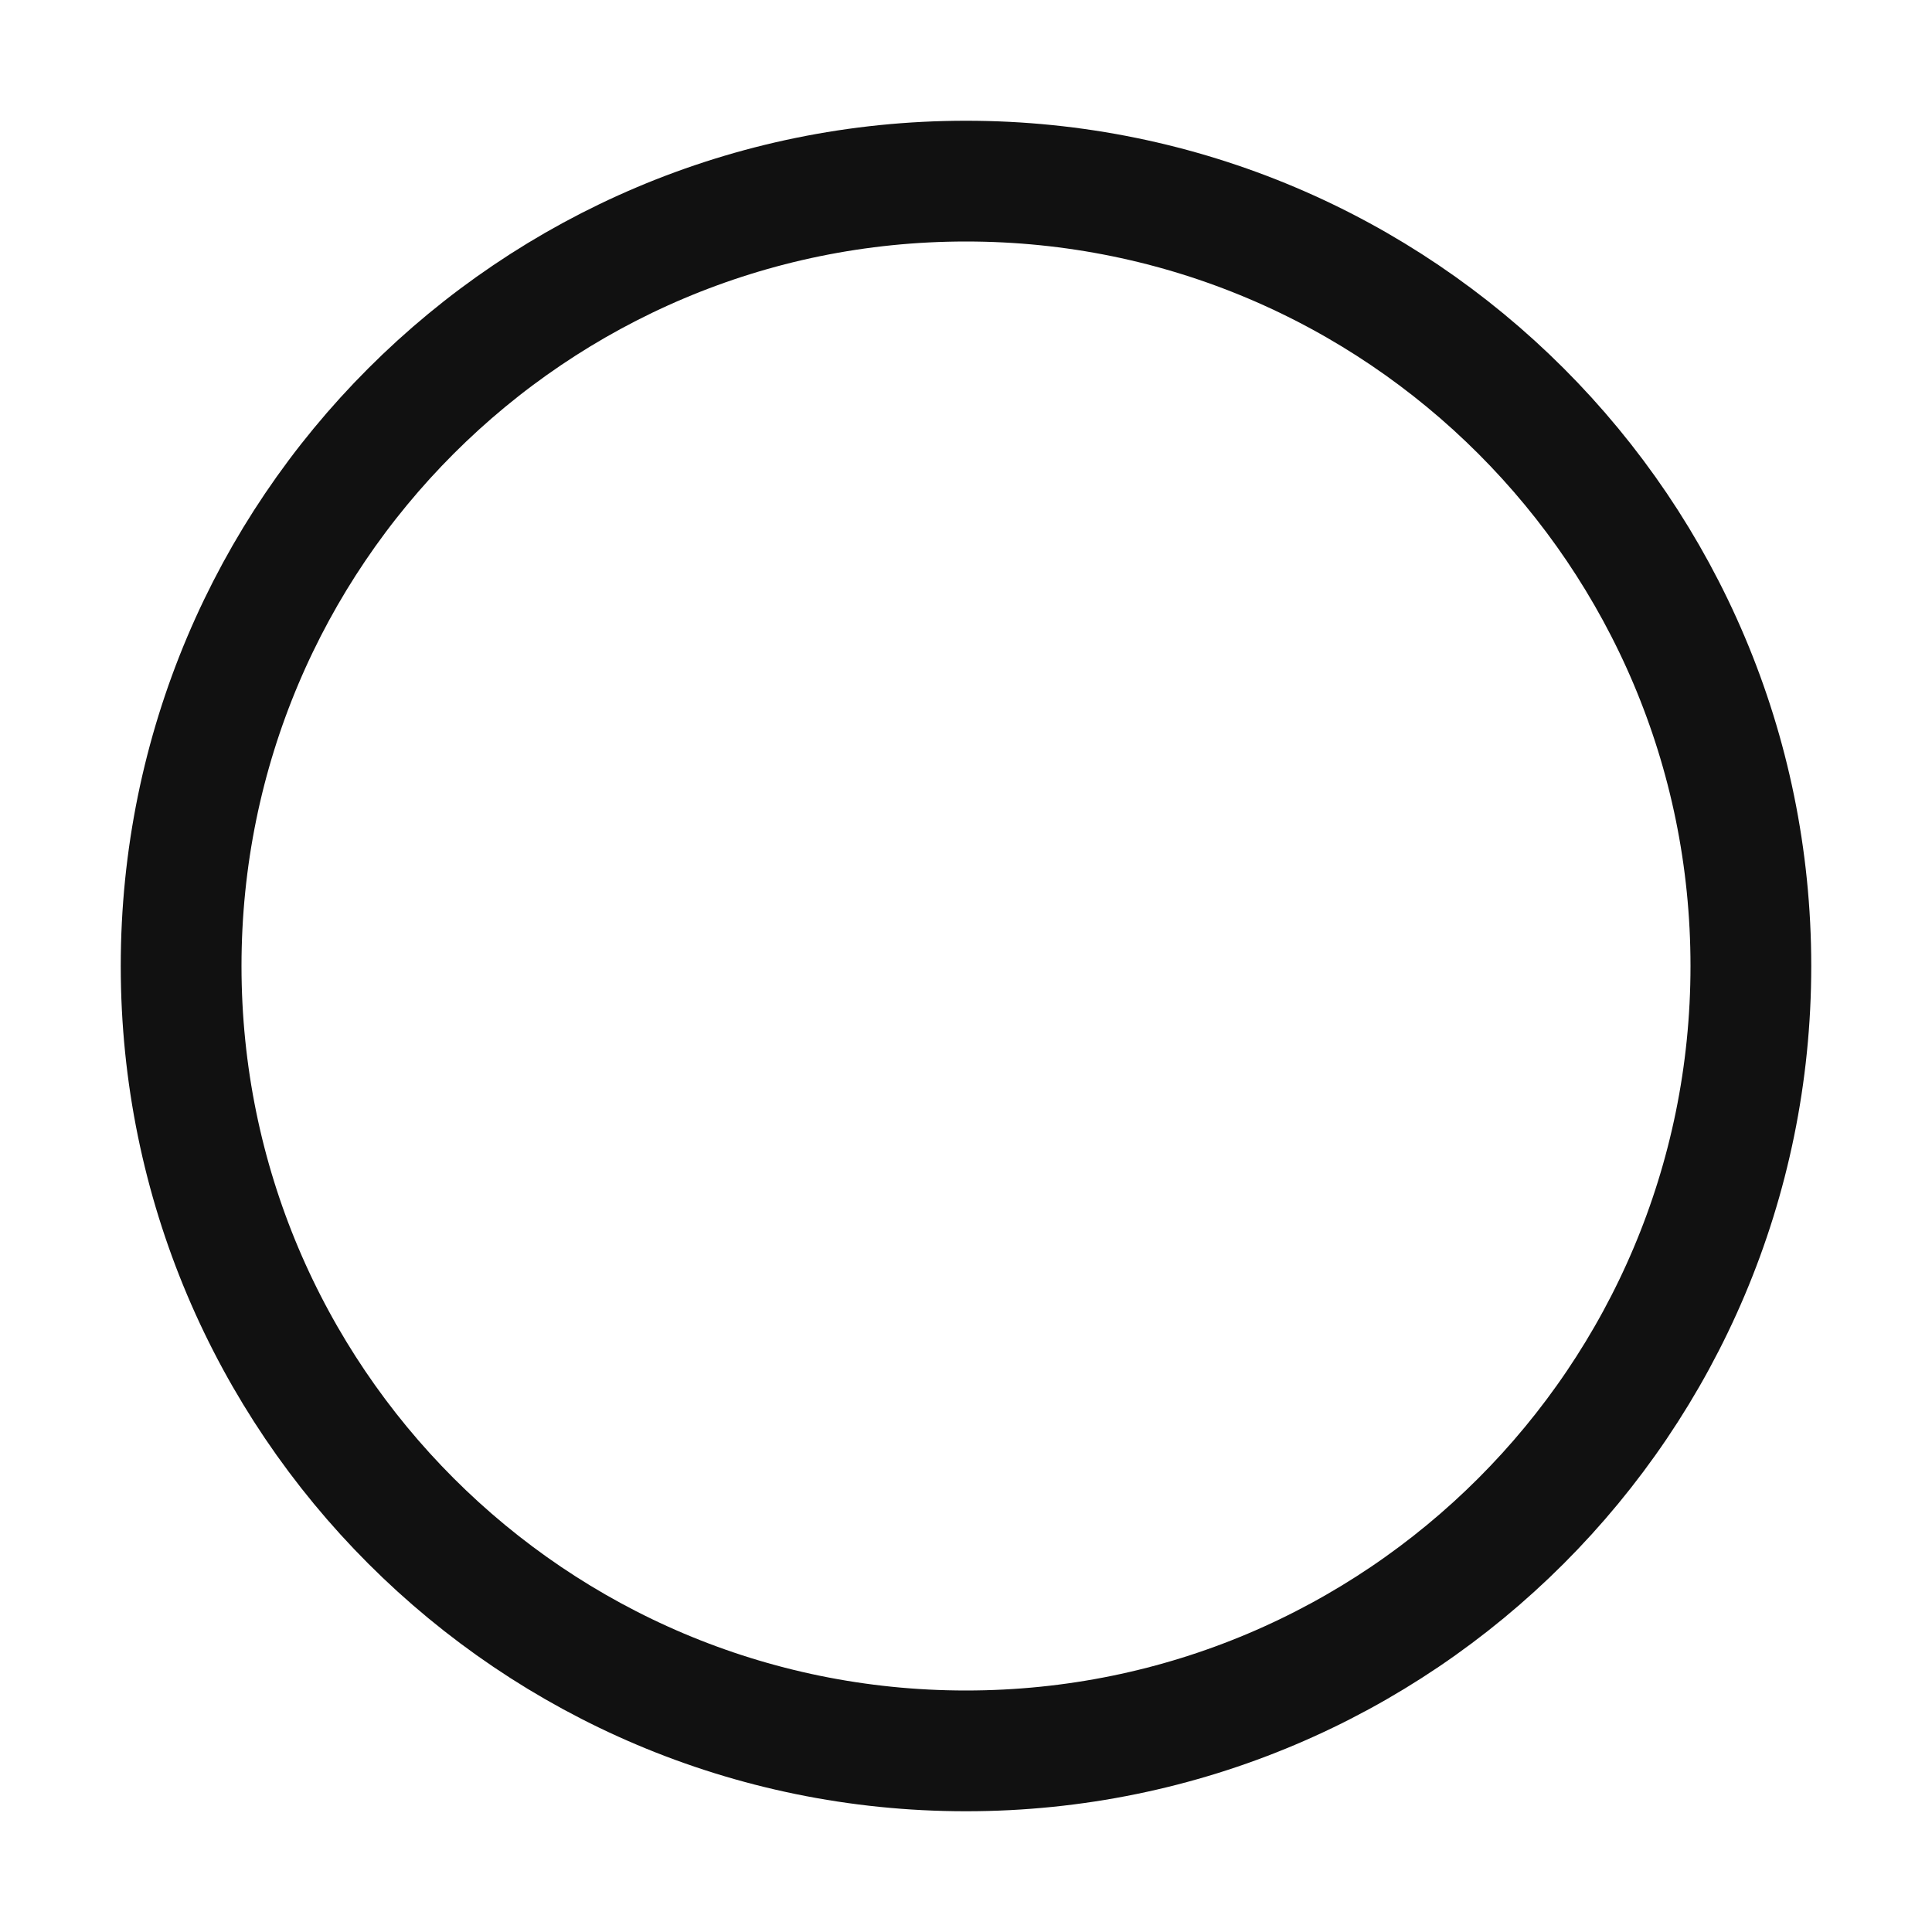
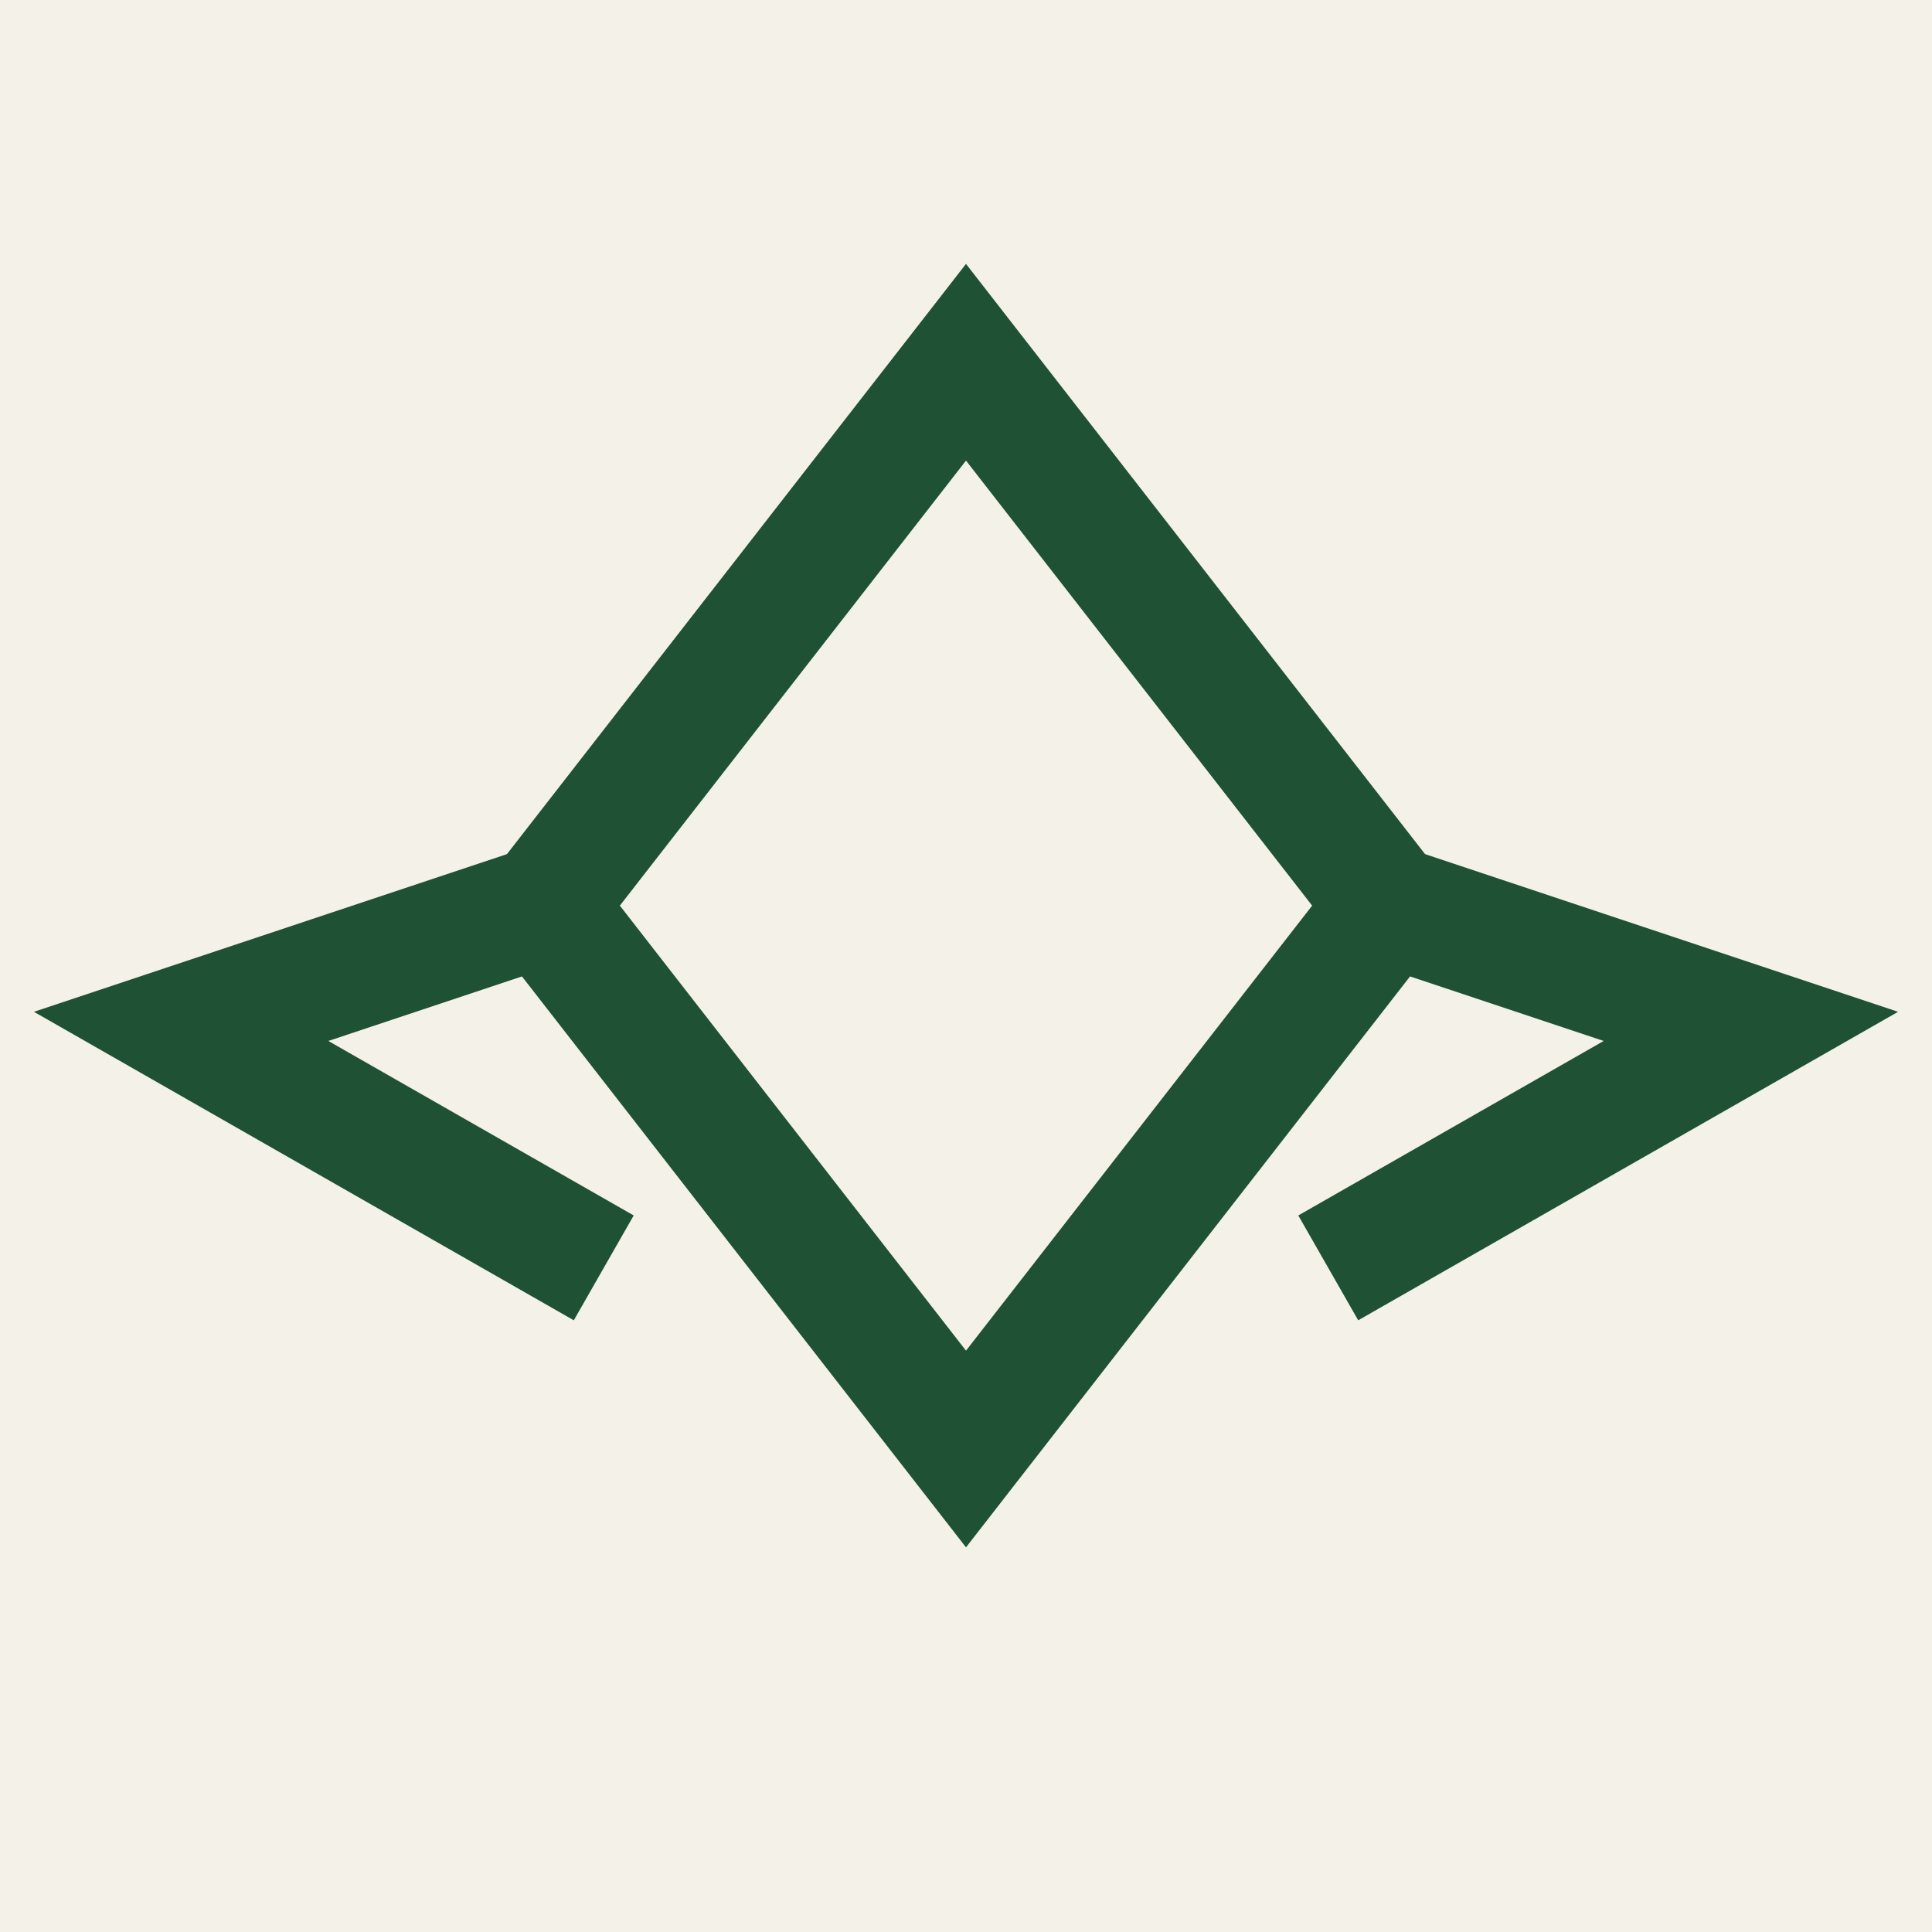
- <svg xmlns="http://www.w3.org/2000/svg" viewBox="0 0 32 32" fill="none" stroke="#111111" stroke-width="2">
-   <circle cx="16" cy="16" r="13" />
+ <svg xmlns="http://www.w3.org/2000/svg" viewBox="0 0 32 32" width="32" height="32">
+   <rect width="32" height="32" fill="#F4F1E8" />
+   <g fill="none" stroke="#1F5134" stroke-width="2" stroke-linejoin="miter">
+     <path d="M16 6 L23 15 L16 24 L9 15 Z" />
+     <path d="M9 15 L3 17 L10 21" />
+     <path d="M23 15 L29 17 L22 21" />
+   </g>
</svg>
